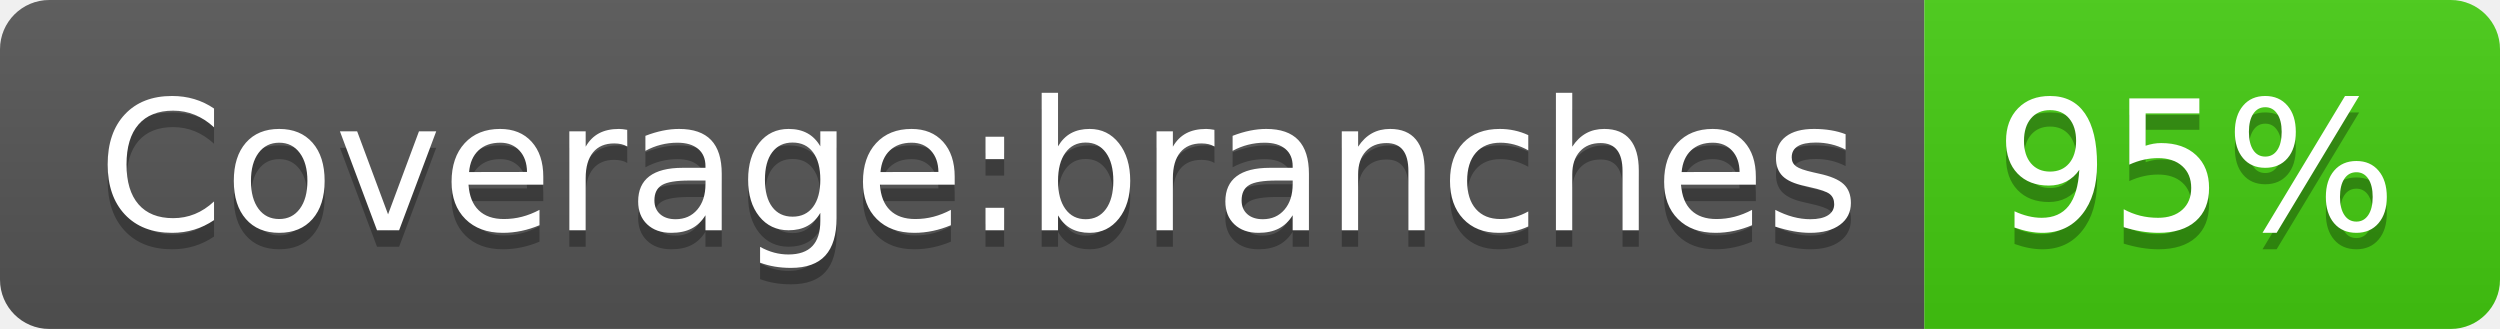
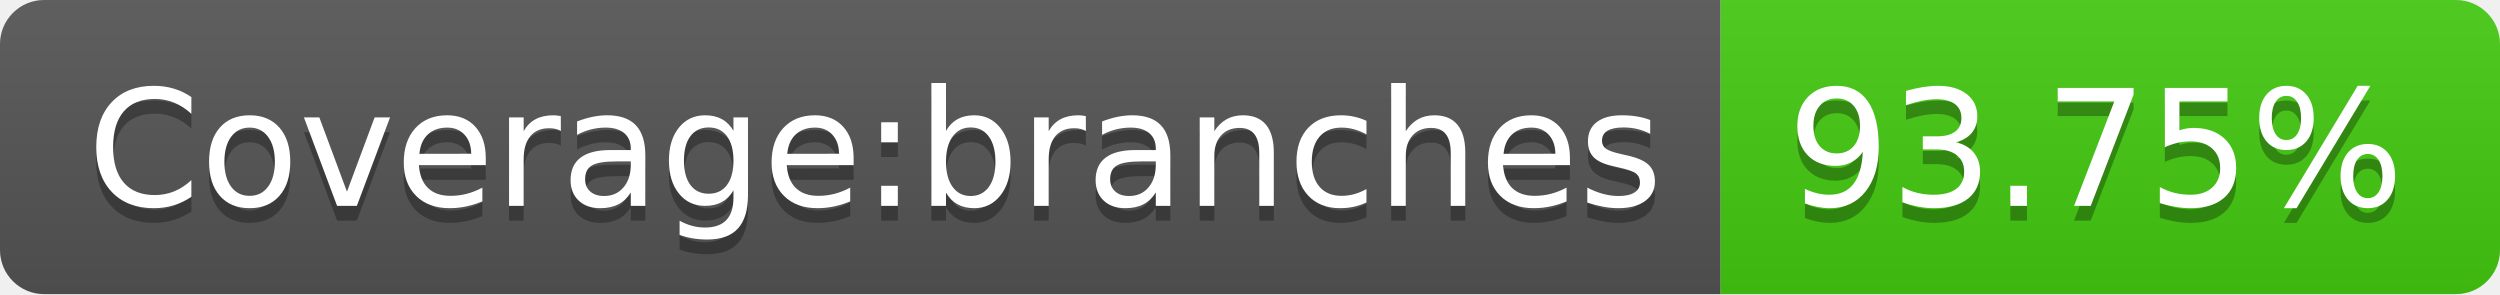
- <svg xmlns="http://www.w3.org/2000/svg" width="152" height="20" role="img" aria-label="Coverage:branches: 95%">
+ <svg xmlns="http://www.w3.org/2000/svg" width="170" height="20" role="img" aria-label="Coverage:branches: 93.75%">
  <linearGradient id="s" x2="0" y2="100%">
    <stop offset="0" stop-color="#bbb" stop-opacity=".1" />
    <stop offset="1" stop-opacity=".1" />
  </linearGradient>
  <clipPath id="r">
-     <rect width="152" height="20" rx="3" fill="#fff" />
+     <rect width="170" height="20" rx="3" fill="#fff" />
  </clipPath>
  <g clip-path="url(#r)">
    <rect width="117" height="20" fill="#555" />
-     <rect x="117" width="35" height="20" fill="#4c1" />
-     <rect width="152" height="20" fill="url(#s)" />
+     <rect x="117" width="53" height="20" fill="#4c1" />
+     <rect width="170" height="20" fill="url(#s)" />
  </g>
  <g fill="#fff" text-anchor="middle" font-family="Verdana,Geneva,DejaVu Sans,sans-serif" text-rendering="geometricPrecision" font-size="110">
    <text aria-hidden="true" x="595" y="150" fill="#010101" fill-opacity=".3" transform="scale(.1)" textLength="1070">Coverage:branches</text>
    <text x="595" y="140" transform="scale(.1)" fill="#fff" textLength="1070">Coverage:branches</text>
-     <text aria-hidden="true" x="1335" y="150" fill="#010101" fill-opacity=".3" transform="scale(.1)" textLength="250">95%</text>
-     <text x="1335" y="140" transform="scale(.1)" fill="#fff" textLength="250">95%</text>
+     <text aria-hidden="true" x="1425" y="150" fill="#010101" fill-opacity=".3" transform="scale(.1)" textLength="430">93.75%</text>
+     <text x="1425" y="140" transform="scale(.1)" fill="#fff" textLength="430">93.75%</text>
  </g>
</svg>
